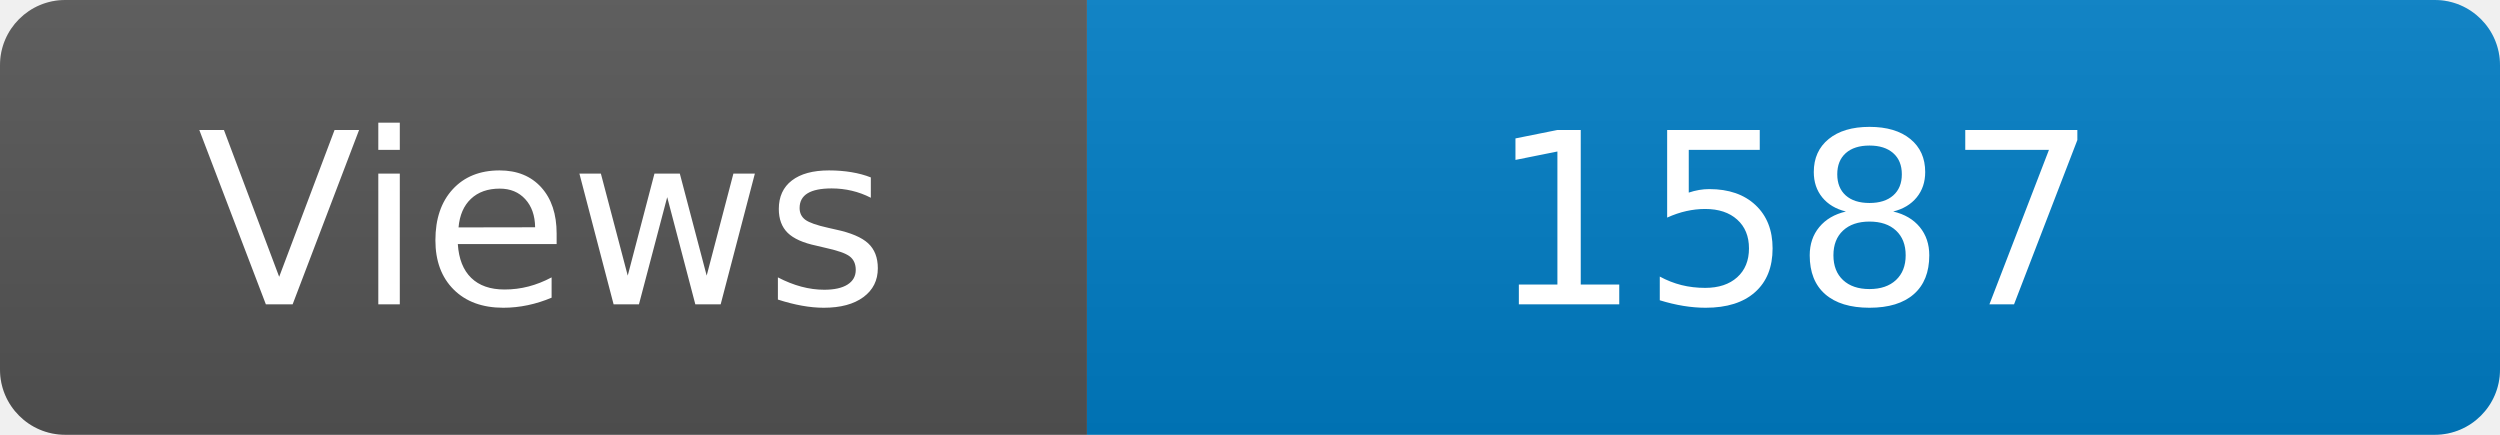
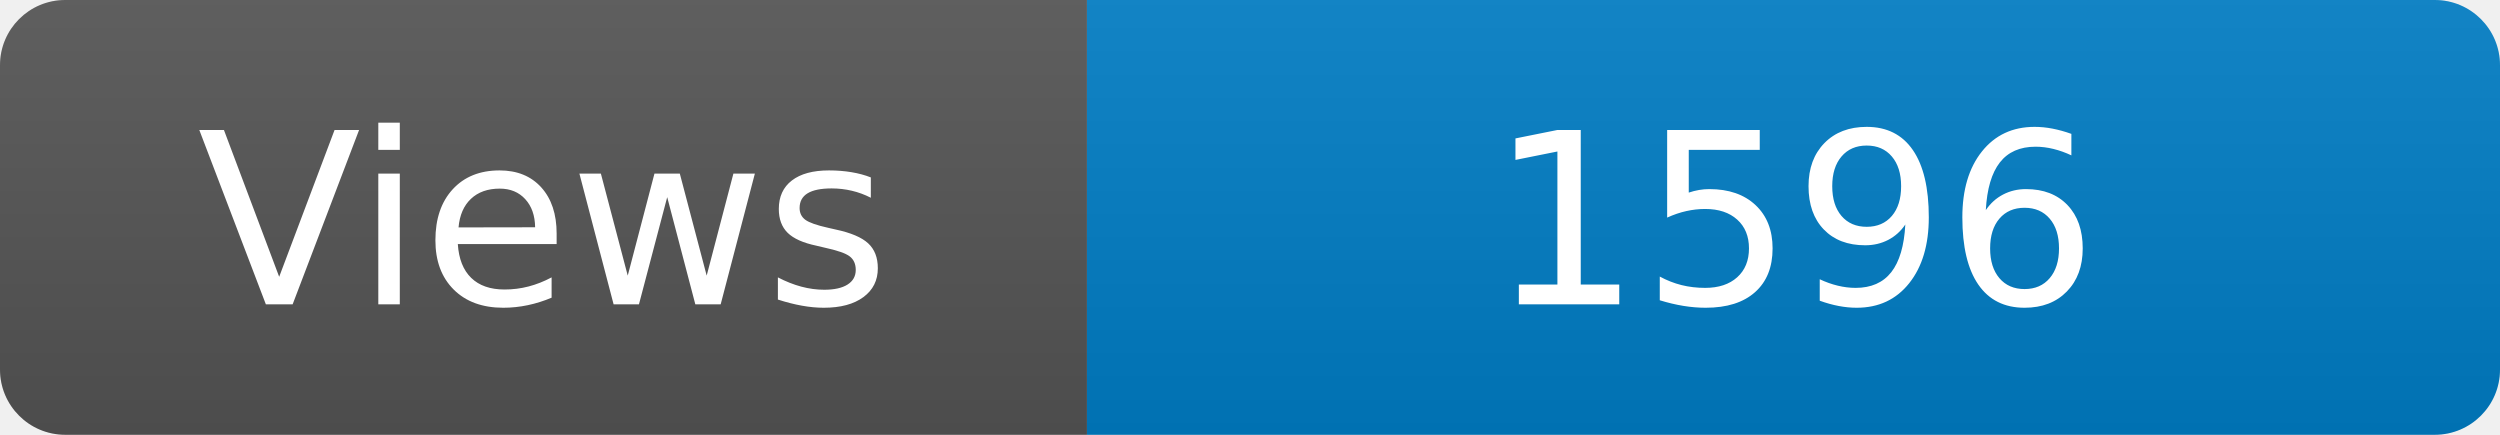
<svg xmlns="http://www.w3.org/2000/svg" width="115" height="20" role="img" aria-label="Maintained?: yes">
  <linearGradient id="s" x2="0" y2="100%">
    <stop offset="0" stop-color="#bbb" stop-opacity=".1" />
    <stop offset="1" stop-opacity=".1" />
  </linearGradient>
  <clipPath id="r">
    <rect width="115" height="20" rx="3" fill="#fff" />
  </clipPath>
  <g clip-path="url(#r)">
    <rect width="50" height="20" fill="#555" />
    <rect x="50" width="160" height="20" fill="#007ec6" />
    <rect width="115" height="20" fill="url(#s)" />
  </g>
  <g fill="#fff" text-anchor="middle" font-family="Verdana,Geneva,DejaVu Sans,sans-serif" font-size="110">
    <text x="250" y="140" transform="scale(.1)" fill="#fff">Views</text>
-     <text x="825" y="140" transform="scale(.1)" fill="#fff">1587</text>
+     <text x="825" y="140" transform="scale(.1)" fill="#fff">1596</text>
  </g>
</svg>
